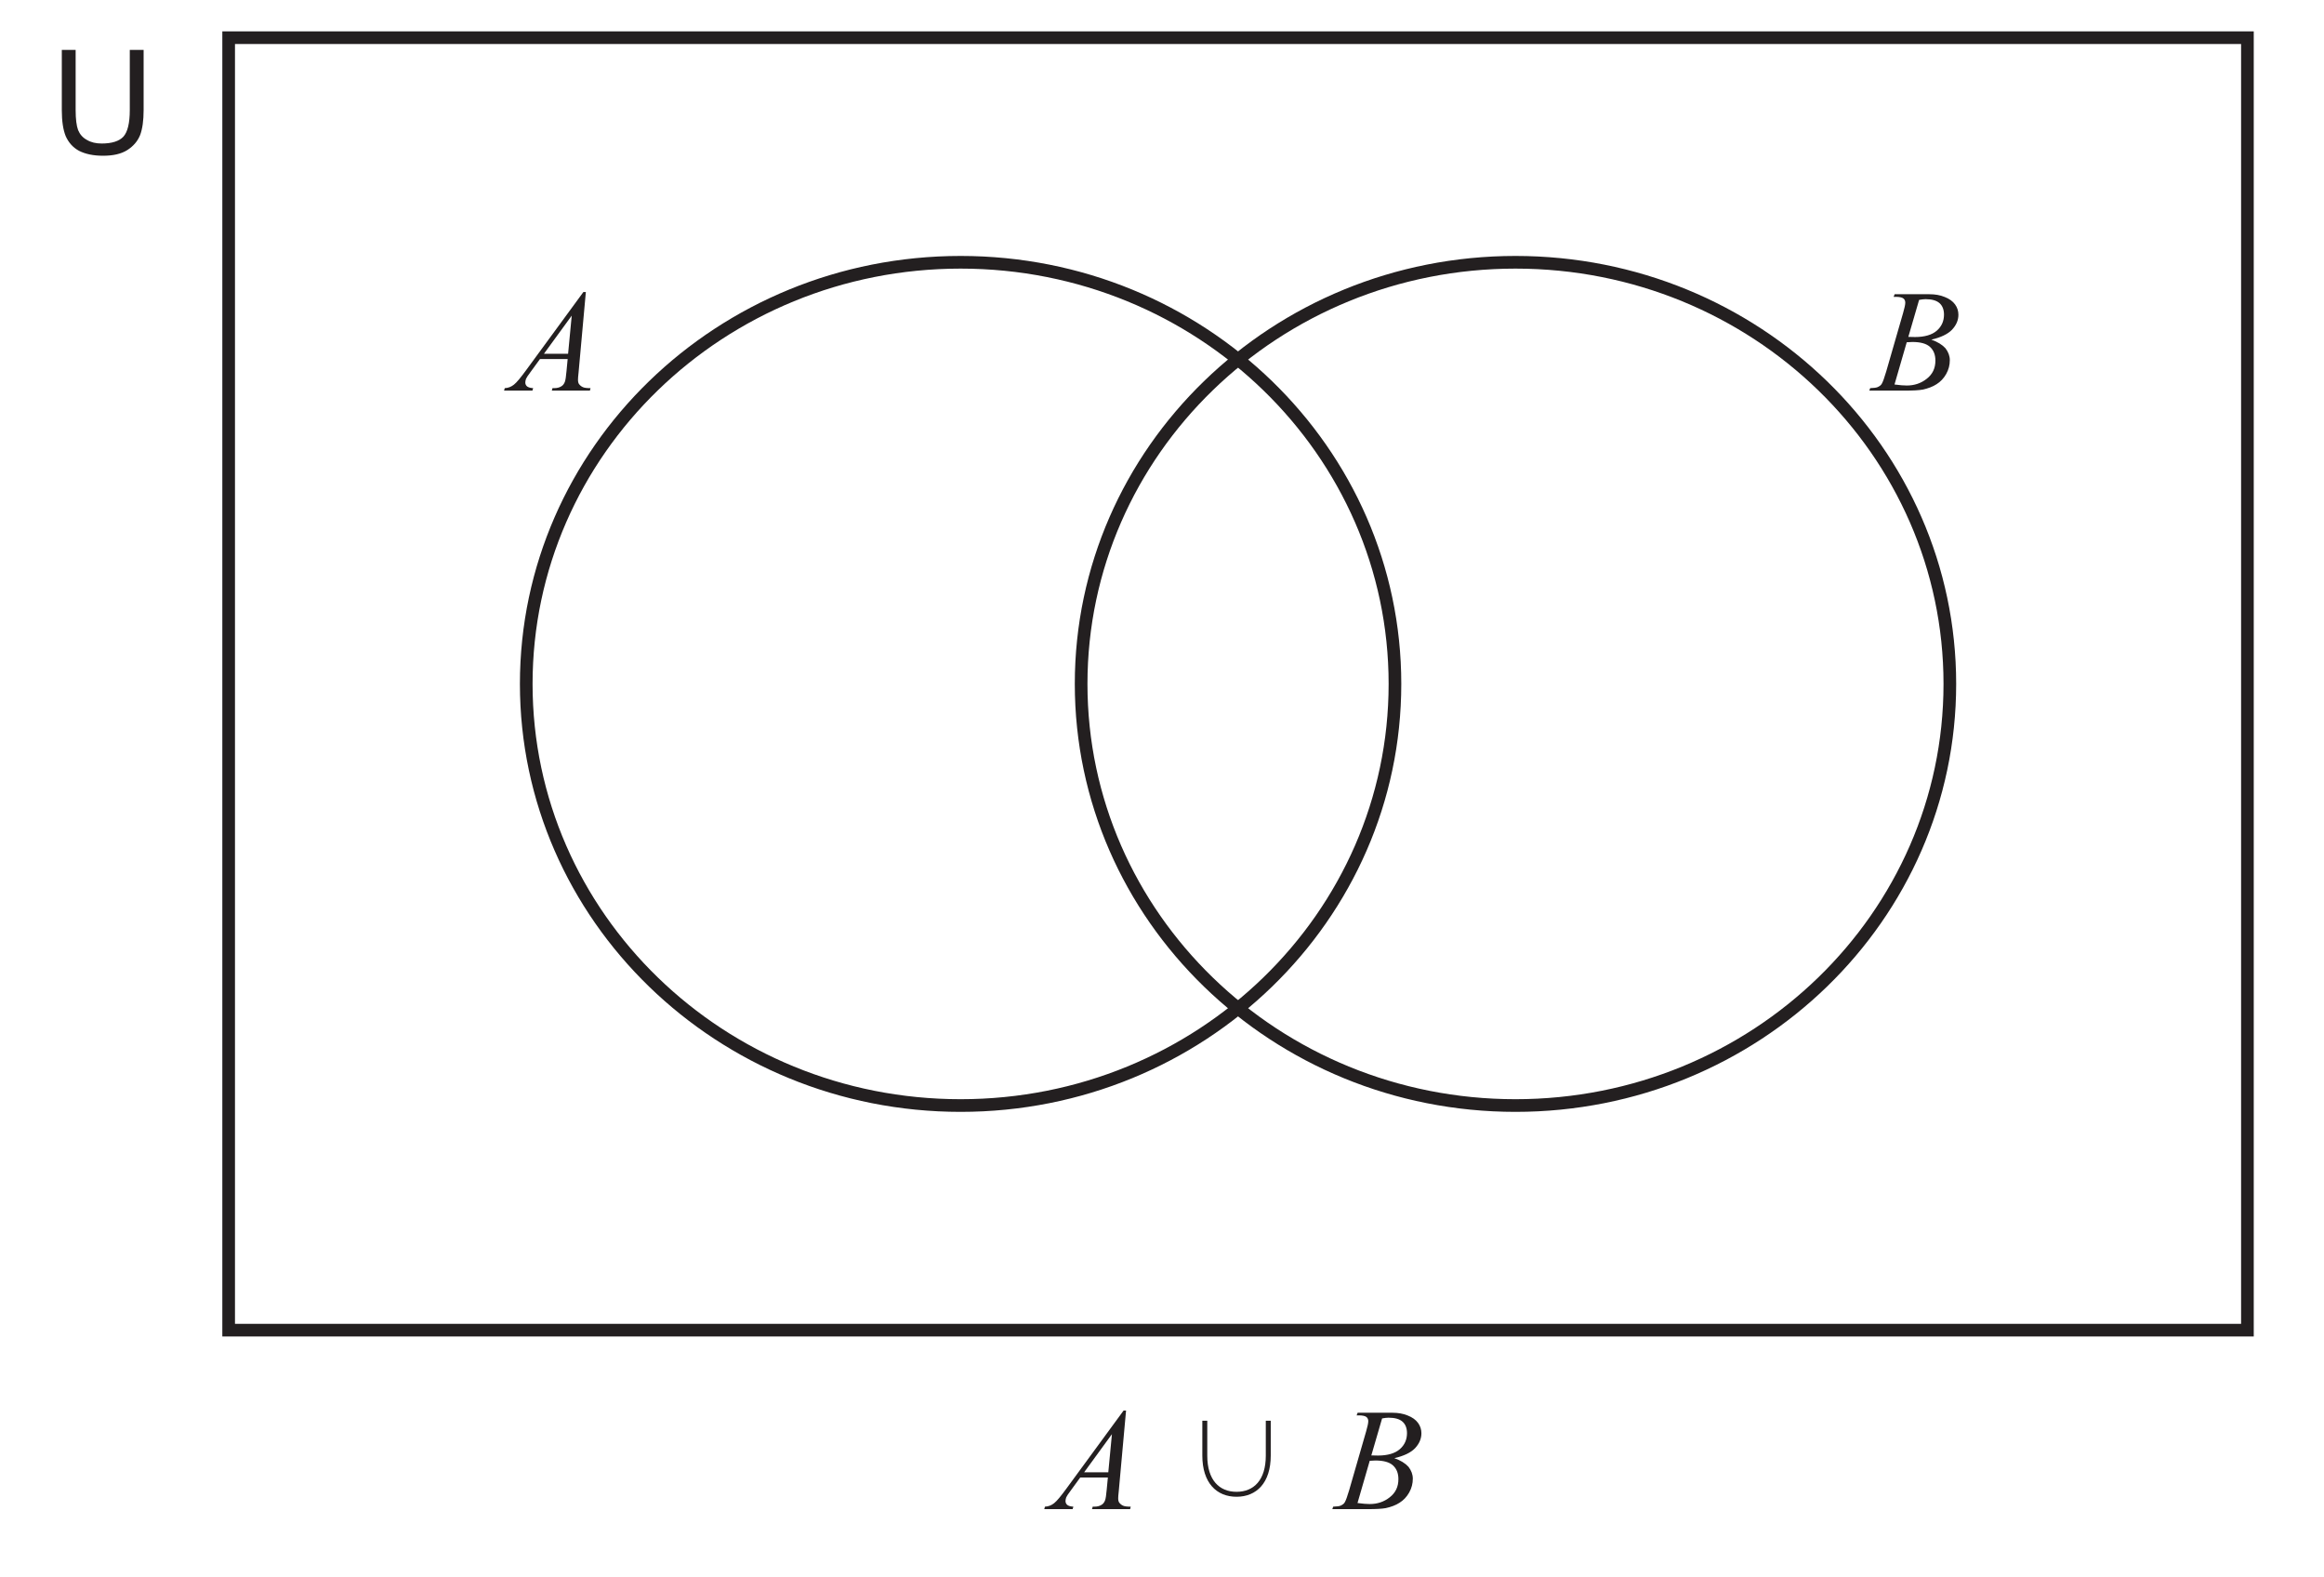
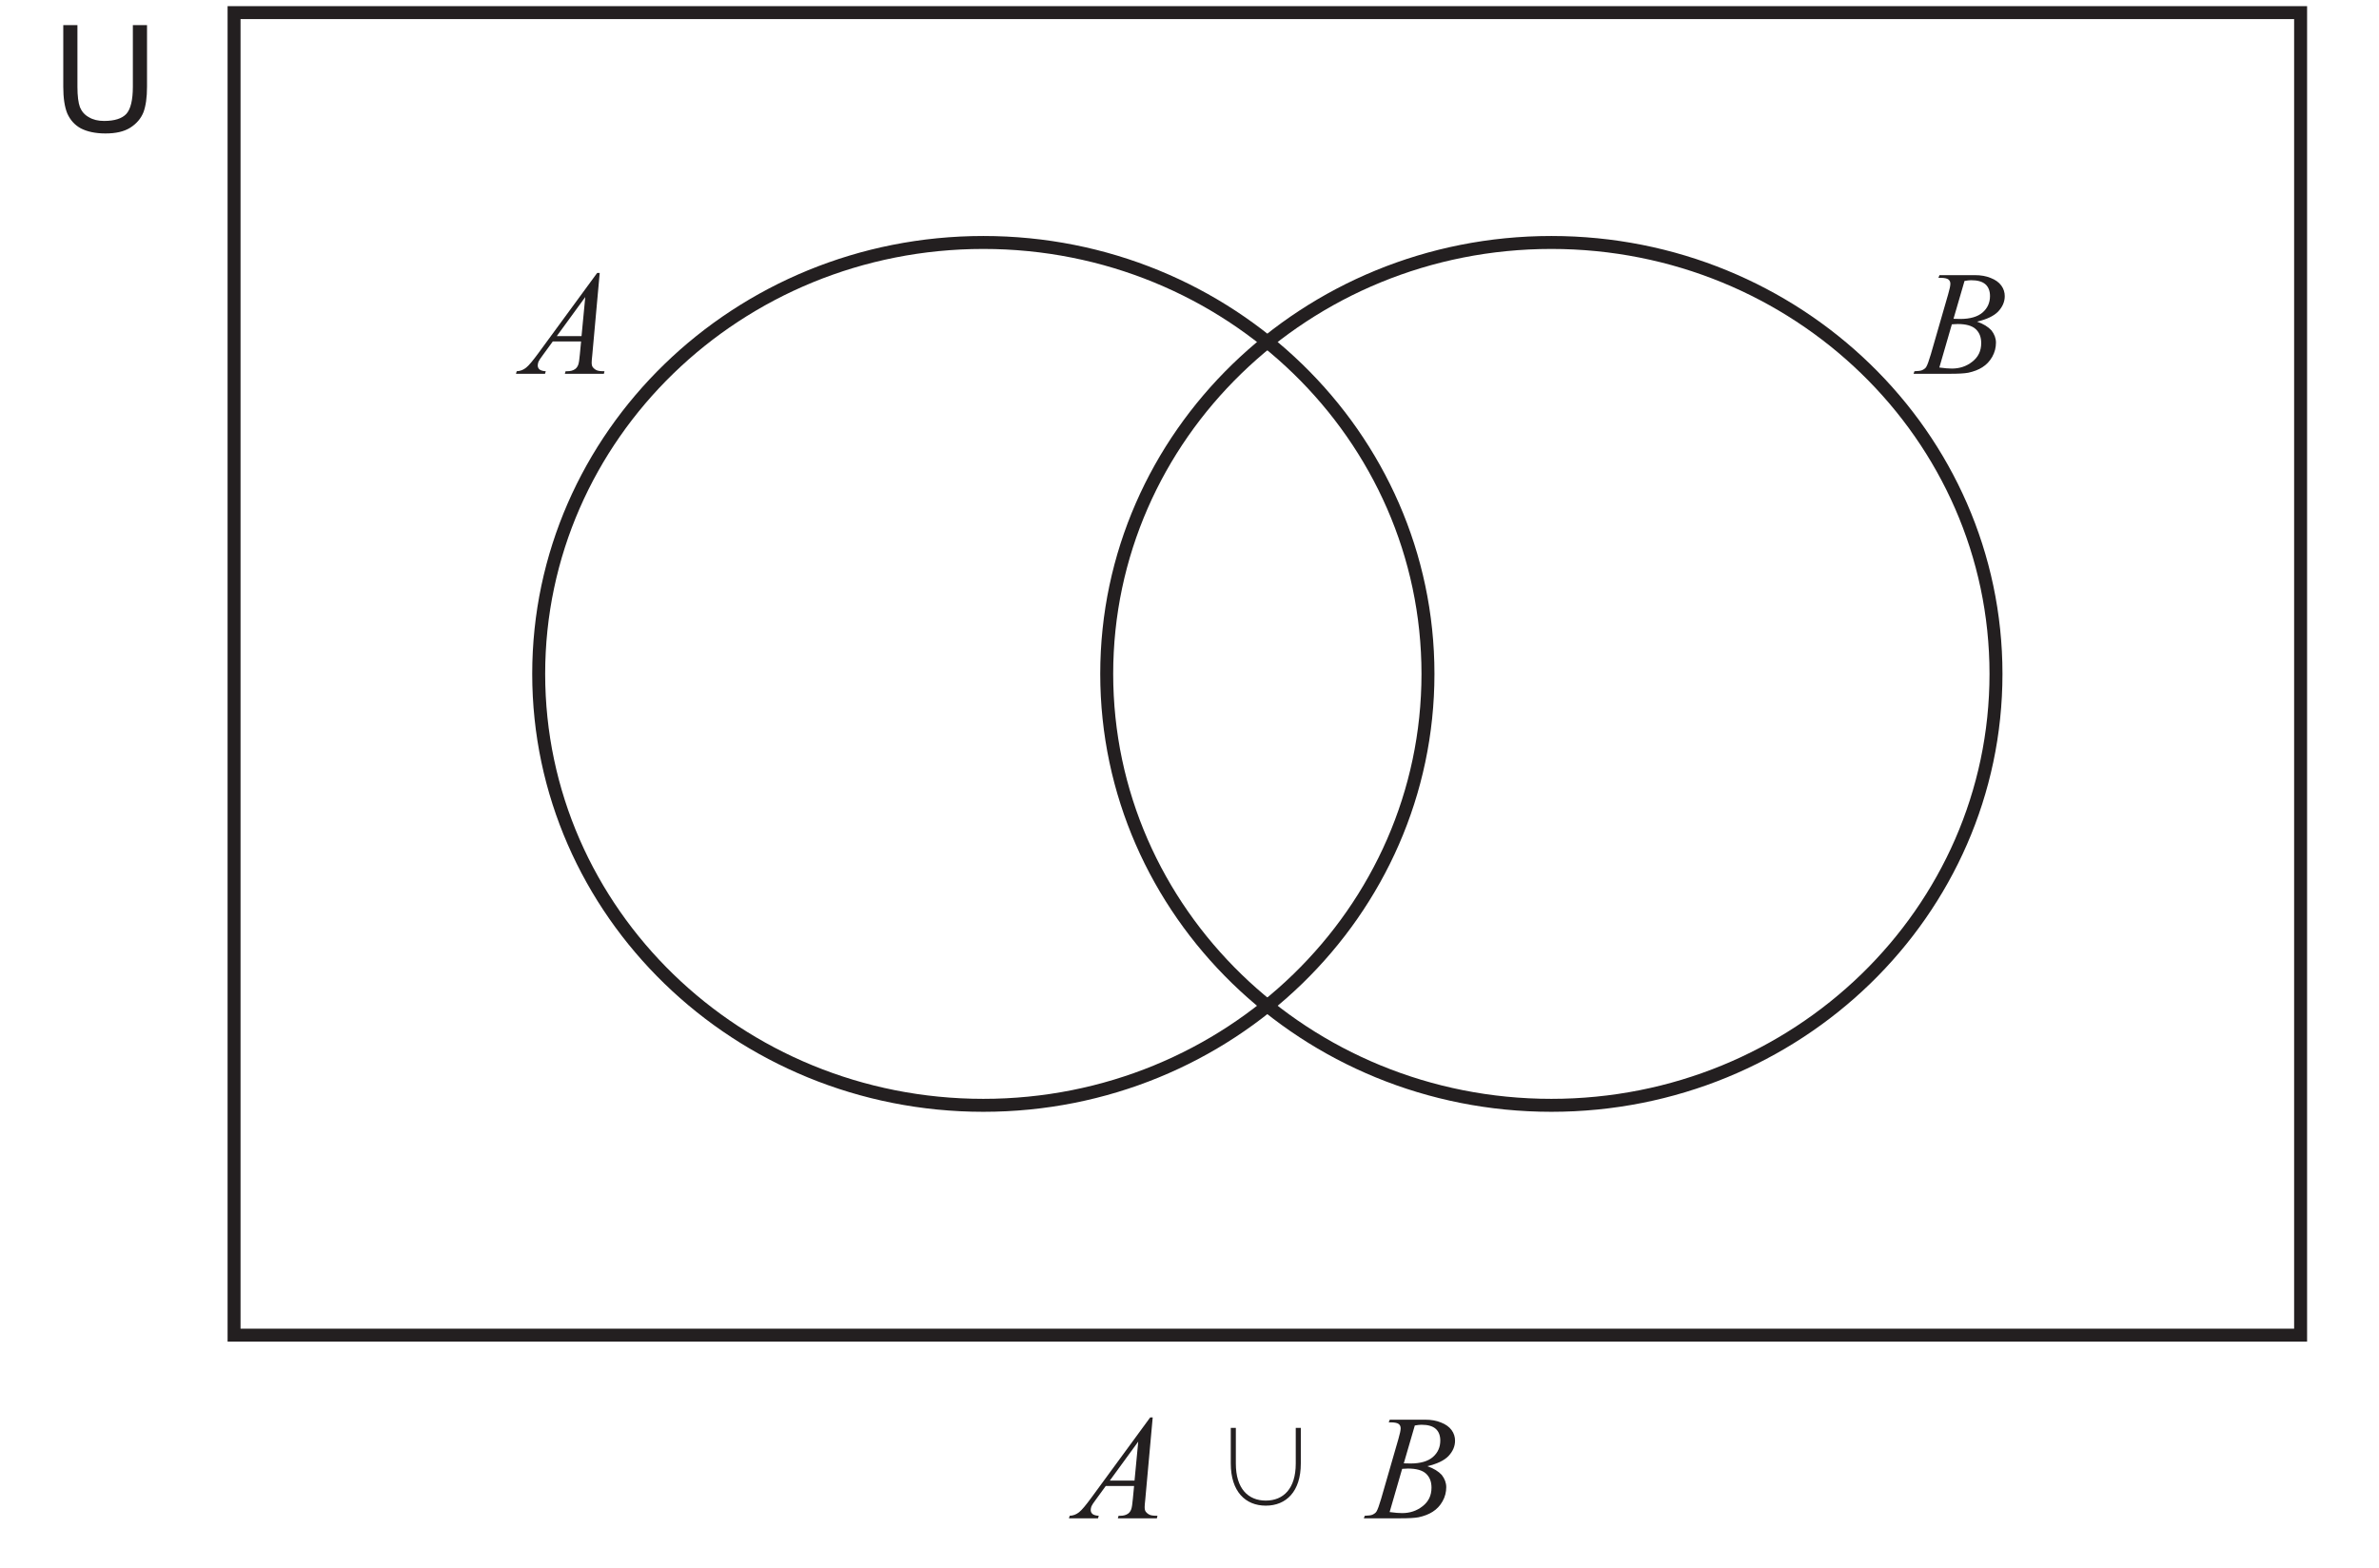
- <svg xmlns="http://www.w3.org/2000/svg" xmlns:xlink="http://www.w3.org/1999/xlink" data-id="0607_2025MJ_11_q16a_diagram2" data-width-mm="64.77" data-height-mm="43.92" data-measure="false" data-source="0607/11 MJ 2025 p8" version="1.1" width="183.6" height="124.5" viewBox="0 0 183.6 124.5">
+ <svg xmlns="http://www.w3.org/2000/svg" xmlns:xlink="http://www.w3.org/1999/xlink" data-id="0607_2025MJ_11_q16a_diagram2" data-width-mm="64.77" data-height-mm="42.69" data-measure="false" data-source="0607/11 MJ 2025 p8" version="1.1" width="183.6" height="121" viewBox="0 0 183.6 121">
  <defs>
    <clipPath id="clip_1">
-       <path transform="matrix(1,0,0,-1,-321.400,756.389)" d="M321.4 631.889H505V756.389H321.4Z" />
+       <path transform="matrix(1,0,0,-1,-321.400,754.389)" d="M321.4 633.389H505V754.389H321.4Z" />
    </clipPath>
    <clipPath id="clip_2">
-       <path transform="matrix(1,0,0,-1,-321.400,756.389)" d="M0 0H595.275V841.889H0Z" />
+       <path transform="matrix(1,0,0,-1,-321.400,754.389)" d="M0 0H595.275V841.889H0Z" />
    </clipPath>
    <clipPath id="clip_3">
-       <path transform="matrix(1,0,0,-1,-321.362,756.374)" d="M49.449 36.573H545.405V802.729H49.449Z" />
+       <path transform="matrix(1,0,0,-1,-321.362,754.374)" d="M49.449 36.573H545.405V802.729H49.449Z" />
    </clipPath>
    <clipPath id="clip_4">
-       <path transform="matrix(1,0,0,-1,-321.362,756.374)" d="M0-.000H595.276V841.889H0Z" clip-rule="evenodd" />
+       <path transform="matrix(1,0,0,-1,-321.362,754.374)" d="M0-.000H595.276V841.889H0Z" clip-rule="evenodd" />
    </clipPath>
    <clipPath id="clip_5">
-       <path transform="matrix(1,0,0,-1,-321.362,756.374)" d="M95.863 633.657H499.413V754.086H95.863Z" />
+       <path transform="matrix(1,0,0,-1,-321.362,754.374)" d="M95.863 633.657H499.413V754.086H95.863Z" />
    </clipPath>
    <clipPath id="clip_6">
-       <path transform="matrix(1,0,0,-1,-321.362,756.374)" d="M95.863 633.657H499.413V754.086H95.863Z" />
+       <path transform="matrix(1,0,0,-1,-321.362,754.374)" d="M95.863 633.657H499.413V754.086H95.863Z" />
    </clipPath>
    <path id="font_7_145" d="M.416 .515 .391 .253H.225L.416 .515M.496 .677 .101 .138C.065 .089 .038 .056 .019 .041 .000 .026-.020 .018-.044 .017L-.049 0H.146L.151 .017C.132 .018 .118 .022 .109 .029 .101 .036 .097 .045 .097 .056 .097 .064 .099 .072 .102 .081 .106 .090 .116 .105 .131 .125L.198 .217H.388L.380 .133C.377 .097 .373 .072 .369 .061 .364 .047 .356 .037 .347 .031 .334 .022 .317 .017 .296 .017H.284L.279 0H.541L.545 .017C.520 .017 .502 .019 .492 .024 .481 .029 .473 .036 .466 .045 .461 .052 .459 .062 .459 .075 .459 .083 .460 .100 .463 .125L.513 .677H.496Z" />
    <path id="font_7_250" d="M.363 .628C.407 .628 .439 .619 .460 .600 .480 .582 .490 .555 .490 .522 .490 .478 .474 .441 .441 .412 .408 .383 .357 .368 .291 .368 .281 .368 .266 .368 .245 .369L.319 .623C.336 .626 .351 .628 .363 .628M.273 .334C.328 .334 .369 .323 .394 .300 .419 .277 .431 .246 .431 .206 .431 .153 .411 .112 .371 .081 .332 .050 .286 .035 .234 .035 .214 .035 .186 .037 .150 .042L.234 .332C.25 .333 .263 .334 .273 .334M.151 .662 .144 .644C.149 .644 .154 .644 .159 .644 .184 .644 .202 .640 .211 .633 .220 .626 .224 .616 .224 .604 .224 .591 .219 .567 .209 .533L.093 .131C.080 .087 .070 .059 .062 .046 .057 .037 .047 .030 .034 .024 .025 .020 .008 .018-.017 .017L-.023 0H.219C.276 0 .317 .002 .344 .007 .381 .015 .413 .027 .439 .044 .466 .061 .488 .084 .505 .114 .522 .144 .530 .176 .530 .209 .530 .238 .520 .265 .5 .291 .478 .315 .446 .335 .403 .350 .468 .365 .516 .388 .545 .418 .574 .449 .589 .483 .589 .521 .589 .546 .582 .570 .566 .592 .550 .614 .526 .631 .495 .643 .464 .656 .429 .662 .389 .662H.151Z" />
    <clipPath id="clip_8">
-       <path transform="matrix(1,0,0,-1,-321.362,756.374)" d="M95.863 633.657H499.413V754.086H95.863Z" />
+       <path transform="matrix(1,0,0,-1,-321.362,754.374)" d="M95.863 633.657H499.413V754.086H95.863Z" />
    </clipPath>
    <path id="font_7_123" d="" />
    <path id="font_7_251" d="M.194 .607V.368C.194 .180 .292 .085 .429 .085 .566 .085 .664 .180 .664 .368V.607H.630V.367C.630 .200 .548 .119 .429 .119 .310 .119 .228 .200 .228 .367V.607H.194Z" />
    <clipPath id="clip_9">
-       <path transform="matrix(1,0,0,-1,-321.362,756.374)" d="M95.863 633.657H499.413V754.086H95.863Z" />
+       <path transform="matrix(1,0,0,-1,-321.362,754.374)" d="M95.863 633.657H499.413V754.086H95.863Z" />
    </clipPath>
    <path id="font_7_82" d="M.078 .715V.301C.078 .226 .087 .166 .105 .122 .125 .078 .154 .045 .196 .022 .239 0 .294-.012 .361-.012 .430-.012 .485 .000 .528 .027 .570 .054 .599 .088 .616 .130 .632 .173 .640 .230 .640 .301V.715H.545V.302C.545 .212 .530 .151 .501 .119 .472 .088 .422 .072 .352 .072 .312 .072 .278 .080 .250 .097 .222 .112 .202 .135 .190 .164 .179 .194 .173 .239 .173 .302V.715H.078Z" />
    <clipPath id="clip_10">
-       <path transform="matrix(1,0,0,-1,-321.362,756.374)" d="M191.946 361.297H403.331V488.457H191.946Z" />
+       <path transform="matrix(1,0,0,-1,-321.362,754.374)" d="M191.946 361.297H403.331V488.457H191.946Z" />
    </clipPath>
    <clipPath id="clip_11">
-       <path transform="matrix(1,0,0,-1,-321.362,756.374)" d="M191.946 361.297H403.331V488.457H191.946Z" />
+       <path transform="matrix(1,0,0,-1,-321.362,754.374)" d="M191.946 361.297H403.331V488.457H191.946Z" />
    </clipPath>
  </defs>
  <g clip-path="url(#clip_1)">
    <g clip-path="url(#clip_2)">
      <g clip-path="url(#clip_3)">
        <g clip-path="url(#clip_4)">
          <g clip-path="url(#clip_5)" />
          <g clip-path="url(#clip_6)">
-             <path transform="matrix(1,0,0,1,-321.362,756.374)" stroke-width="1" stroke-linecap="butt" stroke-miterlimit="4" stroke-linejoin="miter" fill="none" stroke="#231f20" d="M339.426-753.398H498.912V-651.317H339.426Z" />
-             <path transform="matrix(1,0,0,1,-321.362,756.374)" stroke-width="1" stroke-linecap="butt" stroke-miterlimit="4" stroke-linejoin="miter" fill="none" stroke="#231f20" d="M431.566-702.358C431.566-683.966 416.203-669.057 397.251-669.057 378.299-669.057 362.936-683.966 362.936-702.358 362.936-720.750 378.299-735.659 397.251-735.659 416.203-735.659 431.566-720.750 431.566-702.358Z" />
-             <path transform="matrix(1,0,0,1,-321.362,756.374)" stroke-width="1" stroke-linecap="butt" stroke-miterlimit="4" stroke-linejoin="miter" fill="none" stroke="#231f20" d="M475.403-702.358C475.403-683.966 460.04-669.057 441.088-669.057 422.136-669.057 406.773-683.966 406.773-702.358 406.773-720.750 422.136-735.659 441.088-735.659 460.04-735.659 475.403-720.750 475.403-702.358Z" />
+             <path transform="matrix(1,0,0,1,-321.362,754.374)" stroke-width="1" stroke-linecap="butt" stroke-miterlimit="4" stroke-linejoin="miter" fill="none" stroke="#231f20" d="M339.426-753.398H498.912V-651.317H339.426Z" />
+             <path transform="matrix(1,0,0,1,-321.362,754.374)" stroke-width="1" stroke-linecap="butt" stroke-miterlimit="4" stroke-linejoin="miter" fill="none" stroke="#231f20" d="M431.566-702.358C431.566-683.966 416.203-669.057 397.251-669.057 378.299-669.057 362.936-683.966 362.936-702.358 362.936-720.750 378.299-735.659 397.251-735.659 416.203-735.659 431.566-720.750 431.566-702.358Z" />
+             <path transform="matrix(1,0,0,1,-321.362,754.374)" stroke-width="1" stroke-linecap="butt" stroke-miterlimit="4" stroke-linejoin="miter" fill="none" stroke="#231f20" d="M475.403-702.358C475.403-683.966 460.04-669.057 441.088-669.057 422.136-669.057 406.773-683.966 406.773-702.358 406.773-720.750 422.136-735.659 441.088-735.659 460.04-735.659 475.403-720.750 475.403-702.358Z" />
          </g>
-           <use data-text="A" xlink:href="#font_7_145" transform="matrix(11.5,0,0,-11.5,40.384,30.851)" fill="#231f20" />
-           <use data-text="B" xlink:href="#font_7_250" transform="matrix(11.5,0,0,-11.5,147.944,30.851)" fill="#231f20" />
+           <use data-text="A" xlink:href="#font_7_145" transform="matrix(11.5,0,0,-11.5,40.384,28.851)" fill="#231f20" />
+           <use data-text="B" xlink:href="#font_7_250" transform="matrix(11.5,0,0,-11.5,147.944,28.851)" fill="#231f20" />
          <g clip-path="url(#clip_8)">
-             <use data-text="A" xlink:href="#font_7_145" transform="matrix(11.5,0,0,-11.5,83.061,119.194)" fill="#231f20" />
+             <use data-text="A" xlink:href="#font_7_145" transform="matrix(11.5,0,0,-11.5,83.061,117.194)" fill="#231f20" />
          </g>
-           <use data-text="j" xlink:href="#font_7_251" transform="matrix(11.5,0,0,-11.5,92.755,119.194)" fill="#231f20" />
+           <use data-text="j" xlink:href="#font_7_251" transform="matrix(11.5,0,0,-11.5,92.755,117.194)" fill="#231f20" />
          <g clip-path="url(#clip_9)">
-             <use data-text="B" xlink:href="#font_7_250" transform="matrix(11.5,0,0,-11.5,105.520,119.194)" fill="#231f20" />
-             <use data-text="U" xlink:href="#font_7_82" transform="matrix(11.5,0,0,-11.5,3.986,12.163)" fill="#231f20" />
+             <use data-text="B" xlink:href="#font_7_250" transform="matrix(11.5,0,0,-11.5,105.520,117.194)" fill="#231f20" />
+             <use data-text="U" xlink:href="#font_7_82" transform="matrix(11.5,0,0,-11.5,3.986,10.163)" fill="#231f20" />
          </g>
          <g clip-path="url(#clip_10)" />
          <g clip-path="url(#clip_11)" />
        </g>
      </g>
    </g>
  </g>
</svg>
